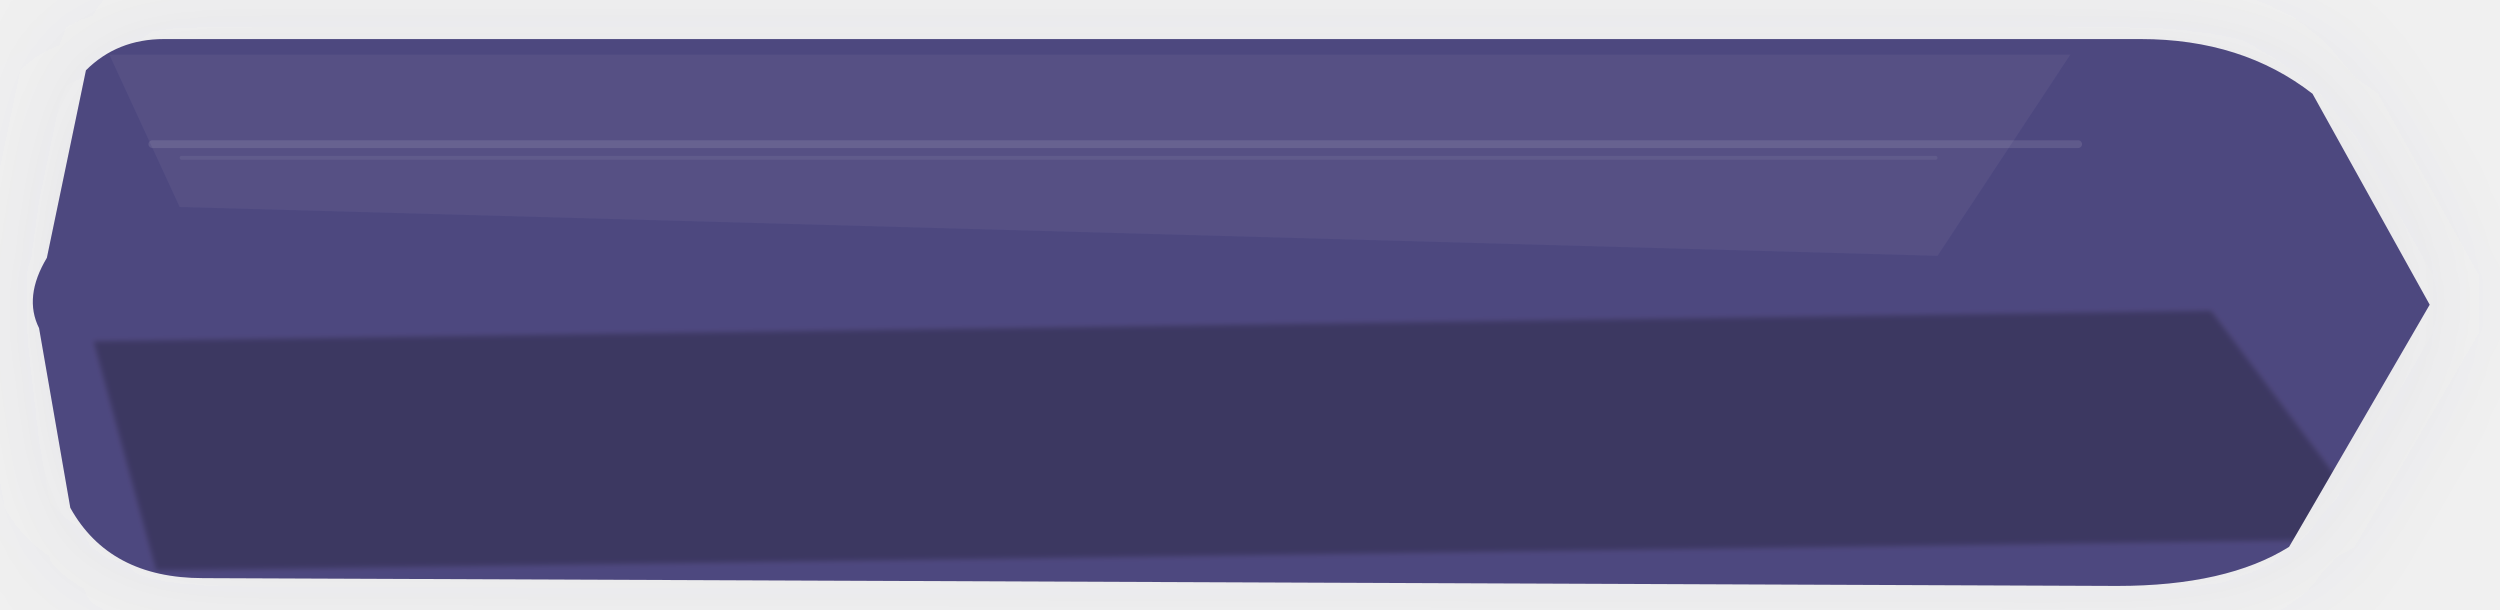
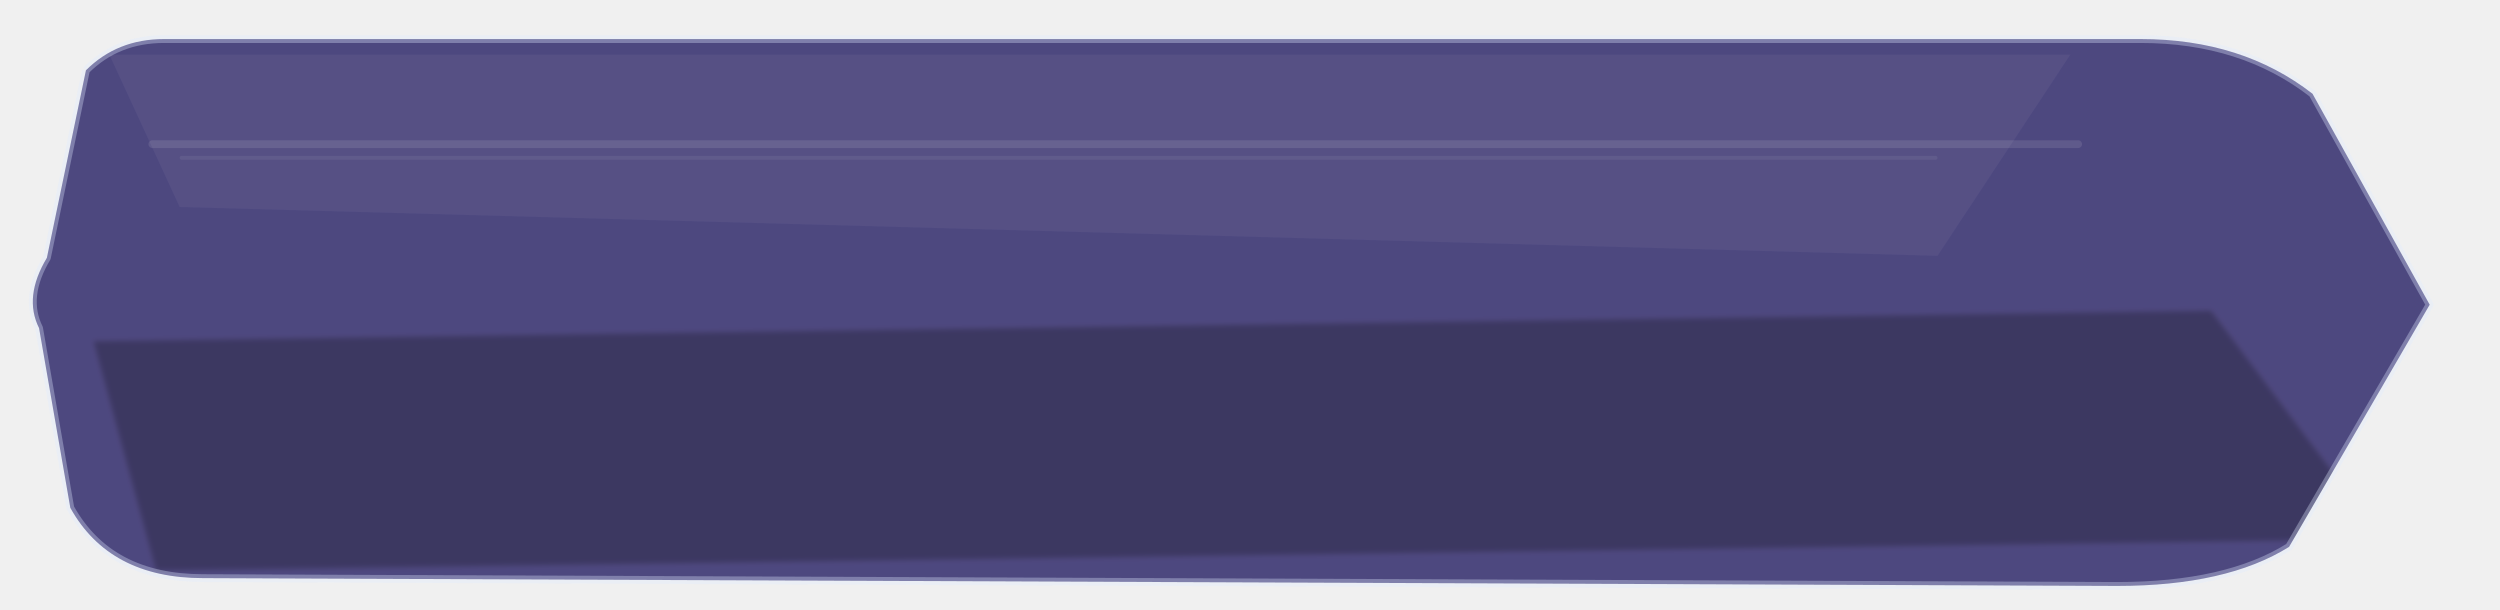
<svg xmlns="http://www.w3.org/2000/svg" width="640" height="156" viewBox="0 0 640 156" fill="none">
  <defs>
    <linearGradient id="grad-primary_large_disabled.svg" x1="0" y1="0" x2="640" y2="156">
      <stop offset="0%" stop-color="#47417A" />
      <stop offset="58%" stop-color="#5D5A84" />
      <stop offset="100%" stop-color="#787499" />
    </linearGradient>
    <linearGradient id="sheen-primary_large_disabled.svg" x1="0" y1="0" x2="0" y2="156">
      <stop offset="0%" stop-color="white" stop-opacity="0.35" />
      <stop offset="42%" stop-color="white" stop-opacity="0.03" />
      <stop offset="100%" stop-color="white" stop-opacity="0" />
    </linearGradient>
-     <filter id="glow-primary_large_disabled.svg" x="-35%" y="-60%" width="170%" height="240%">
-       <feGaussianBlur stdDeviation="16" result="blur" />
-     </filter>
    <filter id="soft-primary_large_disabled.svg" x="-8%" y="-8%" width="116%" height="116%">
      <feGaussianBlur stdDeviation="0.7" />
    </filter>
    <clipPath id="clip-primary_large_disabled.svg">
      <path d="M 22 18     Q 30 10, 42 10     L 548 10     Q 574 10, 592 24     L 622 78.0     L 586 140     Q 570 150, 542 150     L 52 148     Q 28 148, 18 130     L 10 84.0     Q 6 76.0, 12 66.0     L 22 18" />
    </clipPath>
  </defs>
  <g transform="translate(0.00 0.00) scale(1.0)">
-     <path d="M 22 18     Q 30 10, 42 10     L 548 10     Q 574 10, 592 24     L 622 78.0     L 586 140     Q 570 150, 542 150     L 52 148     Q 28 148, 18 130     L 10 84.0     Q 6 76.0, 12 66.0     L 22 18" fill="rgba(110,110,150,0.1)" opacity="1" filter="url(#glow-primary_large_disabled.svg)" />
    <path d="M 22 18     Q 30 10, 42 10     L 548 10     Q 574 10, 592 24     L 622 78.0     L 586 140     Q 570 150, 542 150     L 52 148     Q 28 148, 18 130     L 10 84.0     Q 6 76.0, 12 66.0     L 22 18" fill="url(#grad-primary_large_disabled.svg)" />
    <g clip-path="url(#clip-primary_large_disabled.svg)">
      <path d="M 28 14 L 530 14 L 496 65.5 L 46 53.0 Z" fill="white" opacity="0.05" />
      <rect x="38" y="35.9" width="495" height="2" rx="1" fill="white" opacity="0.10" />
      <rect x="46" y="39.9" width="450" height="1" rx="0.5" fill="white" opacity="0.06" />
      <path d="M 24 87.4 L 566 79.6 L 610 138 L 40 146 Z" fill="black" opacity="0.25" filter="url(#soft-primary_large_disabled.svg)" />
      <rect x="0" y="0" width="640" height="156" fill="url(#sheen-primary_large_disabled.svg)" opacity="0.10" />
    </g>
+     <path d="M 22 18     Q 30 10, 42 10     L 548 10     Q 574 10, 592 24     L 622 78.0     L 586 140     Q 570 150, 542 150     L 52 148     Q 28 148, 18 130     L 10 84.0     Q 6 76.0, 12 66.0     L 22 18" fill="none" stroke="rgba(225, 235, 255, 0.34)" stroke-width="2" stroke-linejoin="round" />
  </g>
</svg>
